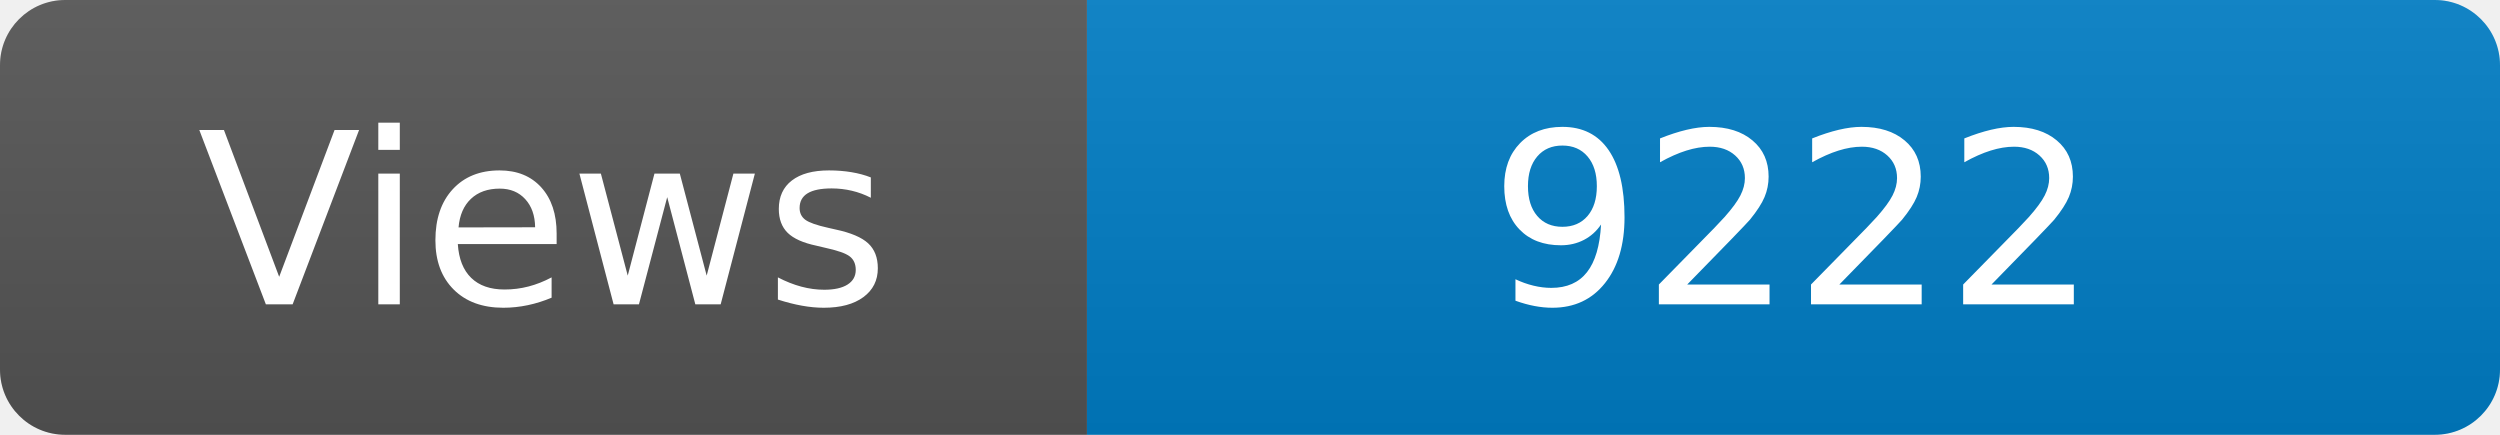
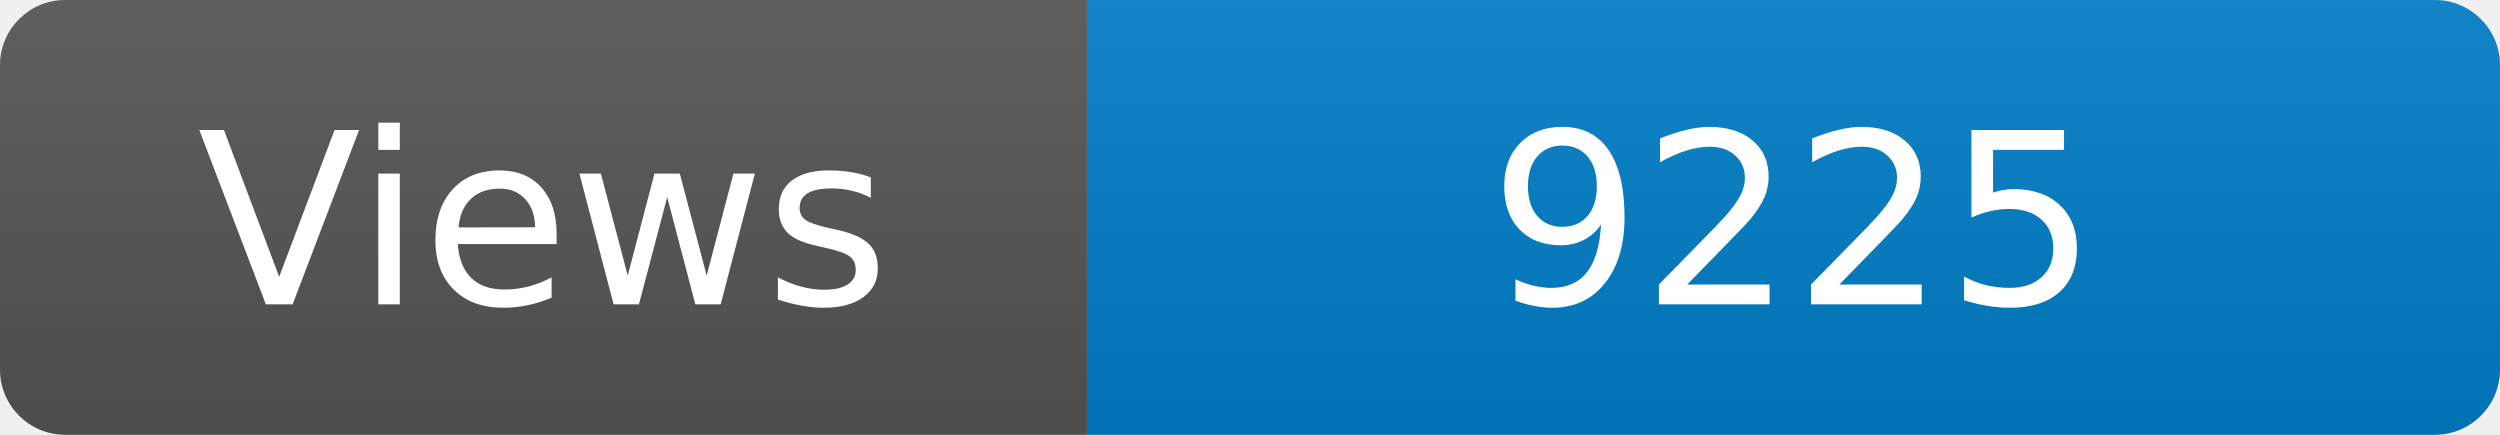
<svg xmlns="http://www.w3.org/2000/svg" width="115" height="20" role="img" aria-label="Maintained?: yes">
  <linearGradient id="s" x2="0" y2="100%">
    <stop offset="0" stop-color="#bbb" stop-opacity=".1" />
    <stop offset="1" stop-opacity=".1" />
  </linearGradient>
  <clipPath id="r">
    <rect width="115" height="20" rx="3" fill="#fff" />
  </clipPath>
  <g clip-path="url(#r)">
    <rect width="50" height="20" fill="#555" />
    <rect x="50" width="160" height="20" fill="#007ec6" />
    <rect width="115" height="20" fill="url(#s)" />
  </g>
  <g fill="#fff" text-anchor="middle" font-family="Verdana,Geneva,DejaVu Sans,sans-serif" font-size="110">
    <text x="250" y="140" transform="scale(.1)" fill="#fff">Views</text>
-     <text x="825" y="140" transform="scale(.1)" fill="#fff">9222</text>
+     <text x="825" y="140" transform="scale(.1)" fill="#fff">9225</text>
  </g>
</svg>
